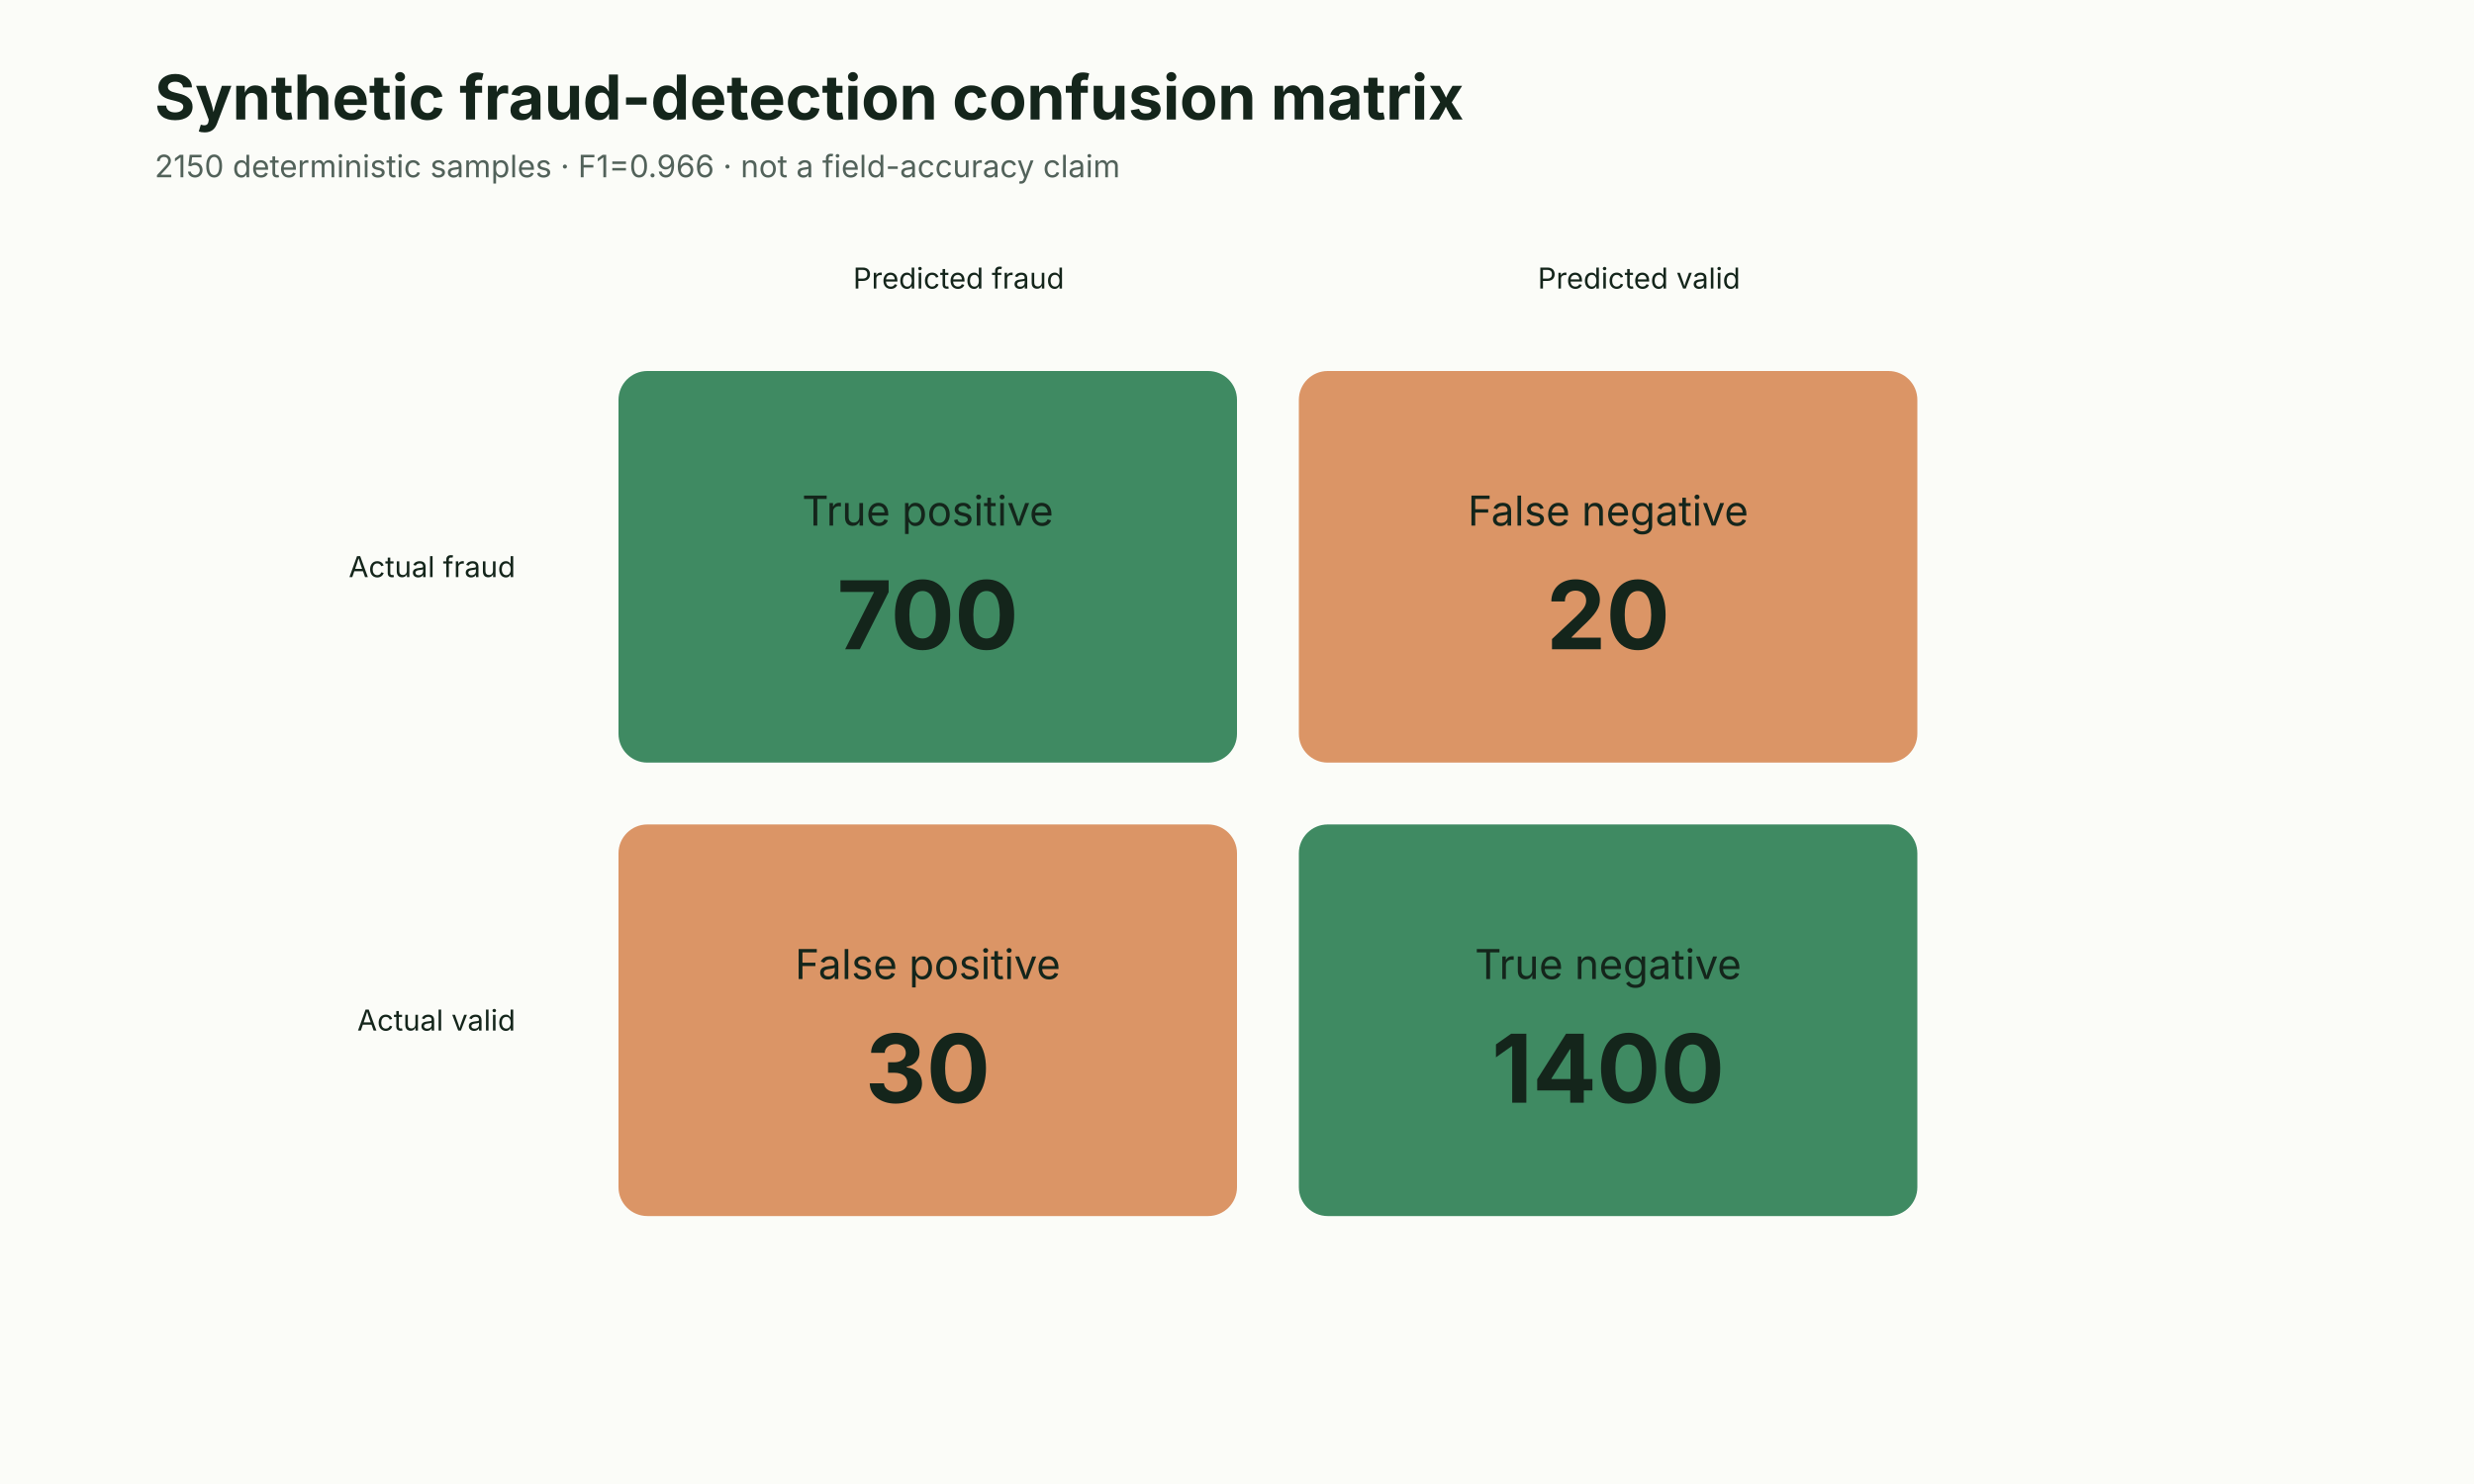
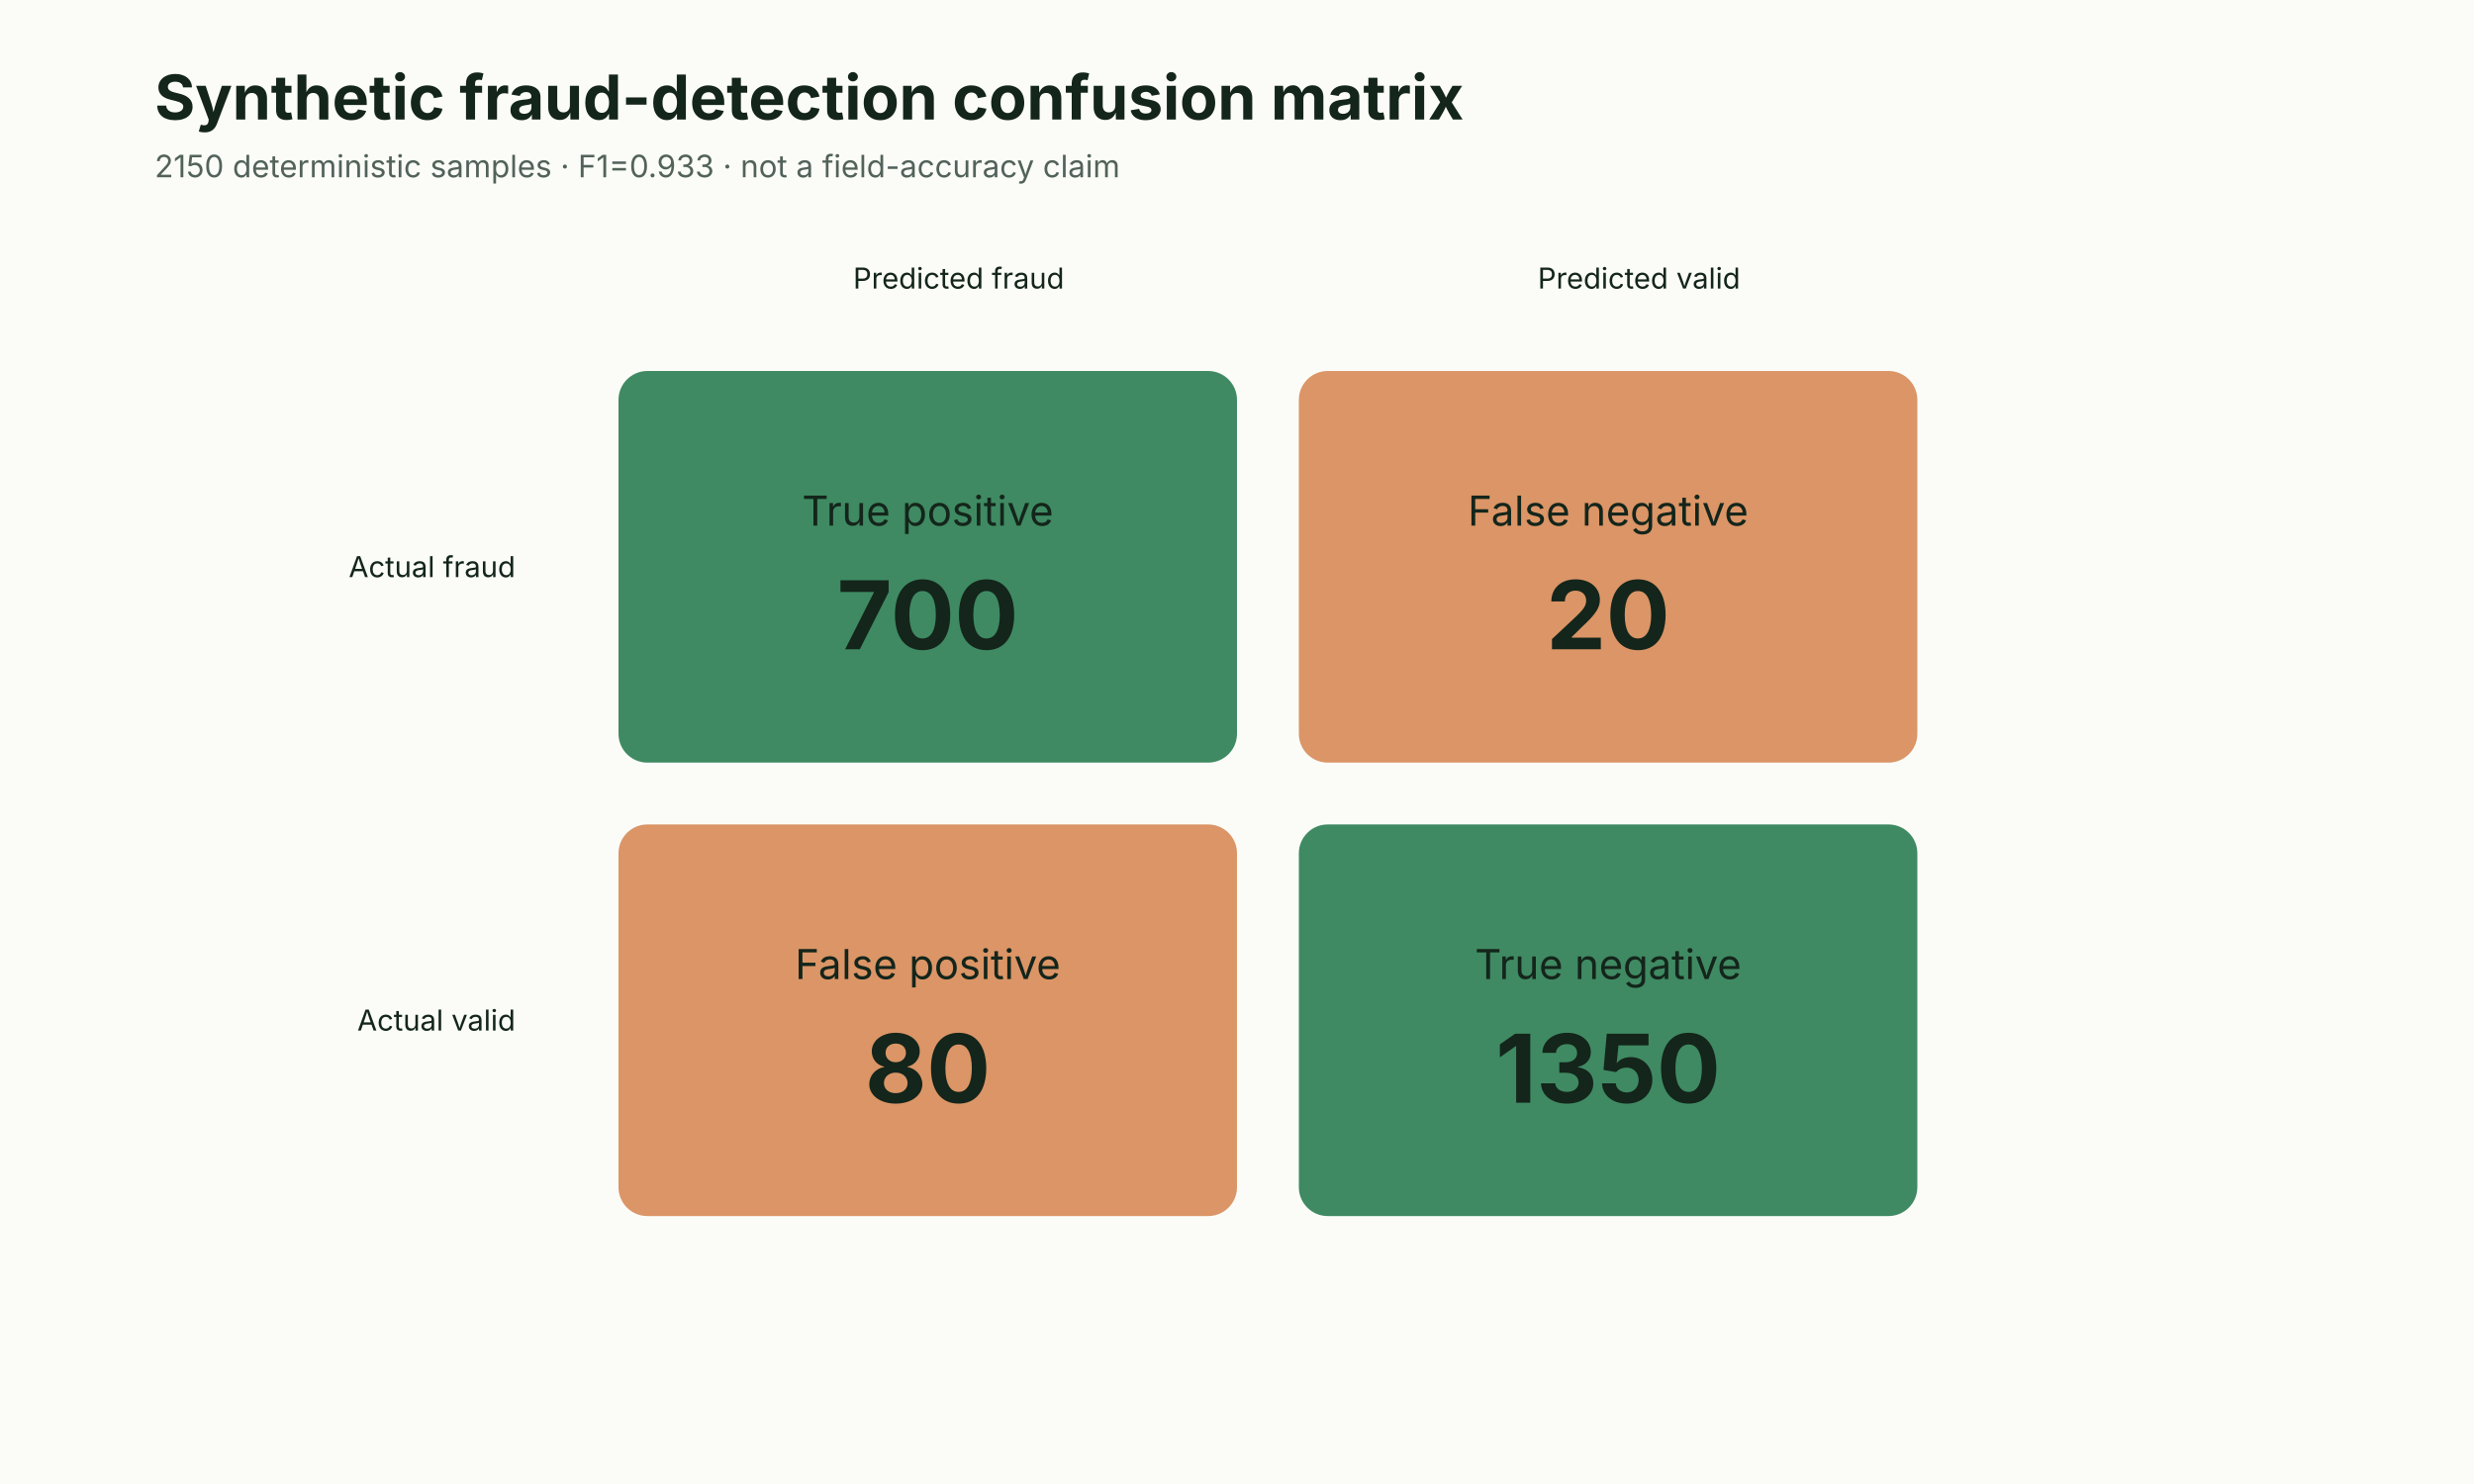
<svg xmlns="http://www.w3.org/2000/svg" width="1200" height="720" viewBox="0 0 1200 720">
  <rect width="1200" height="720" fill="#fbfcf8" />
  <style>
    text{font-family:Inter,Arial,sans-serif;fill:#14251b}
    .title{font-size:30px;font-weight:700}.subtitle{font-size:15px;fill:#52625a}
    .axis{stroke:#85928b;stroke-width:1}.grid{stroke:#dfe5e0;stroke-width:1}
    .label{font-size:14px}.value{font-size:13px;font-weight:600}
  </style>
  <text x="75" y="58" class="title">Synthetic fraud-detection confusion matrix</text>
-   <text x="75" y="86" class="subtitle">2150 deterministic samples · F1=0.966 · not a field-accuracy claim</text>
+   <text x="75" y="86" class="subtitle">2150 deterministic samples · F1=0.933 · not a field-accuracy claim</text>
  <text x="465" y="140" text-anchor="middle" class="label">Predicted fraud</text>
  <text x="795" y="140" text-anchor="middle" class="label">Predicted valid</text>
  <text x="250" y="280" text-anchor="end" class="label">Actual fraud</text>
  <text x="250" y="500" text-anchor="end" class="label">Actual valid</text>
  <rect x="300" y="180" width="300" height="190" rx="14" fill="#2f8056" opacity="0.92" />
  <text x="450" y="255" text-anchor="middle" font-size="20" fill="white">True positive</text>
  <text x="450" y="315" text-anchor="middle" font-size="46" font-weight="700" fill="white">700</text>
  <rect x="630" y="180" width="300" height="190" rx="14" fill="#d88c5a" opacity="0.92" />
  <text x="780" y="255" text-anchor="middle" font-size="20" fill="white">False negative</text>
  <text x="780" y="315" text-anchor="middle" font-size="46" font-weight="700" fill="white">20</text>
  <rect x="300" y="400" width="300" height="190" rx="14" fill="#d88c5a" opacity="0.92" />
  <text x="450" y="475" text-anchor="middle" font-size="20" fill="white">False positive</text>
-   <text x="450" y="535" text-anchor="middle" font-size="46" font-weight="700" fill="white">30</text>
+   <text x="450" y="535" text-anchor="middle" font-size="46" font-weight="700" fill="white">80</text>
  <rect x="630" y="400" width="300" height="190" rx="14" fill="#2f8056" opacity="0.92" />
  <text x="780" y="475" text-anchor="middle" font-size="20" fill="white">True negative</text>
-   <text x="780" y="535" text-anchor="middle" font-size="46" font-weight="700" fill="white">1400</text>
+   <text x="780" y="535" text-anchor="middle" font-size="46" font-weight="700" fill="white">1350</text>
</svg>
